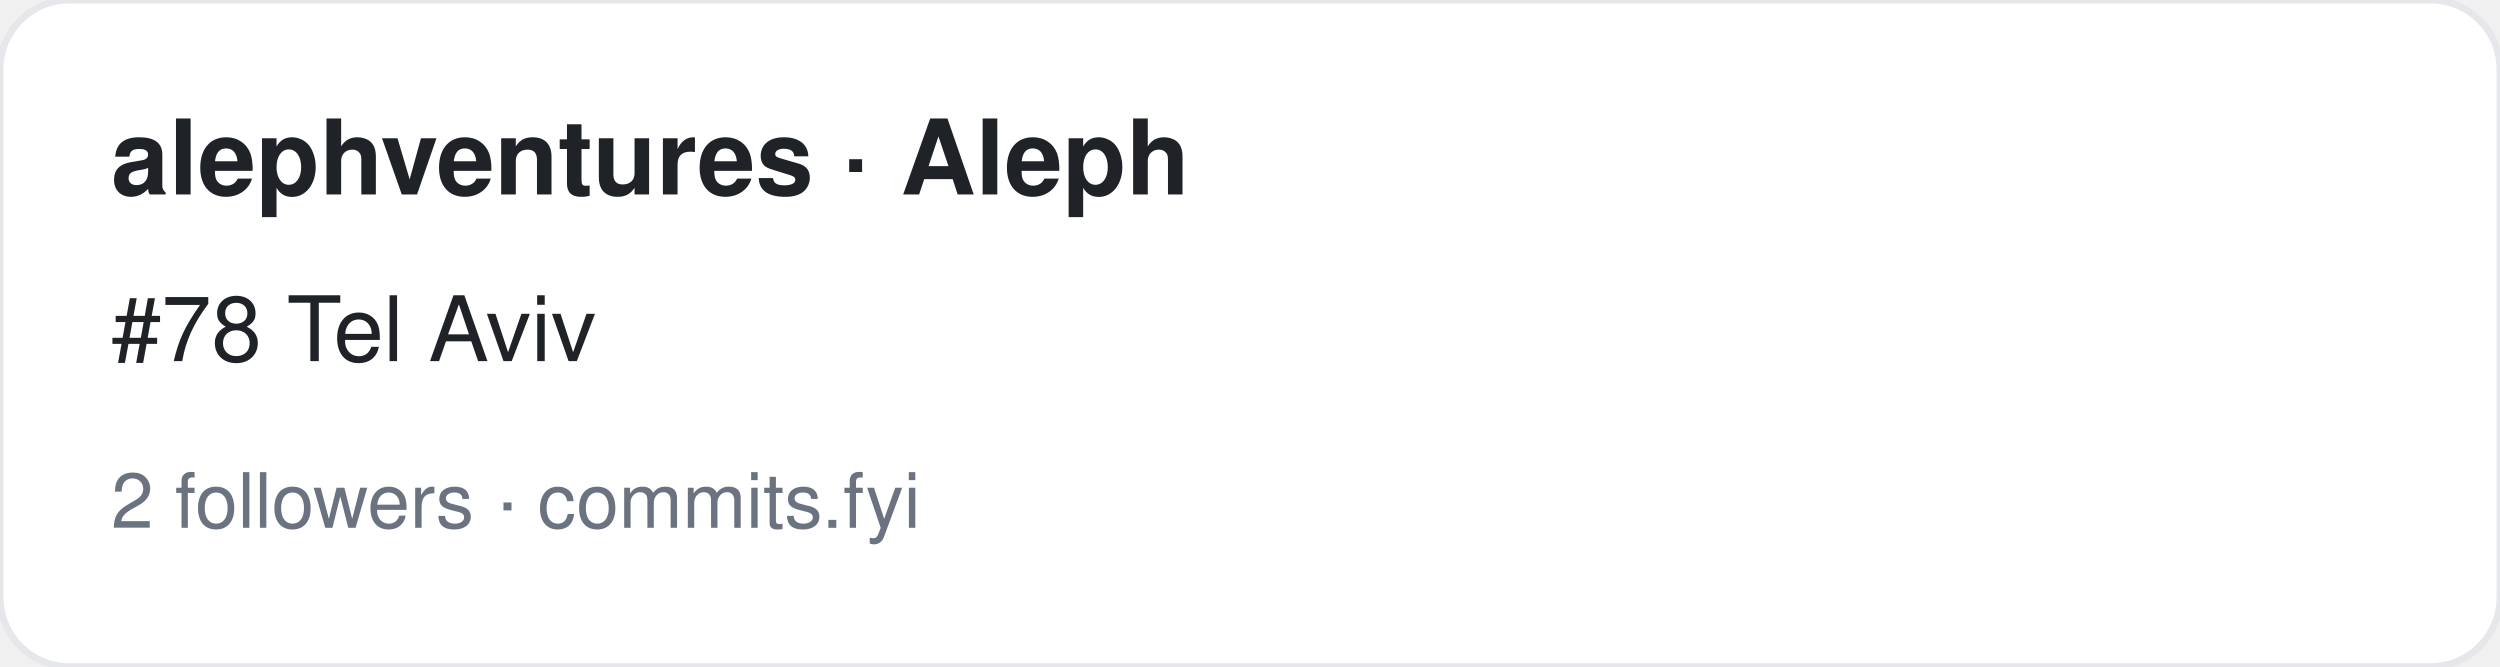
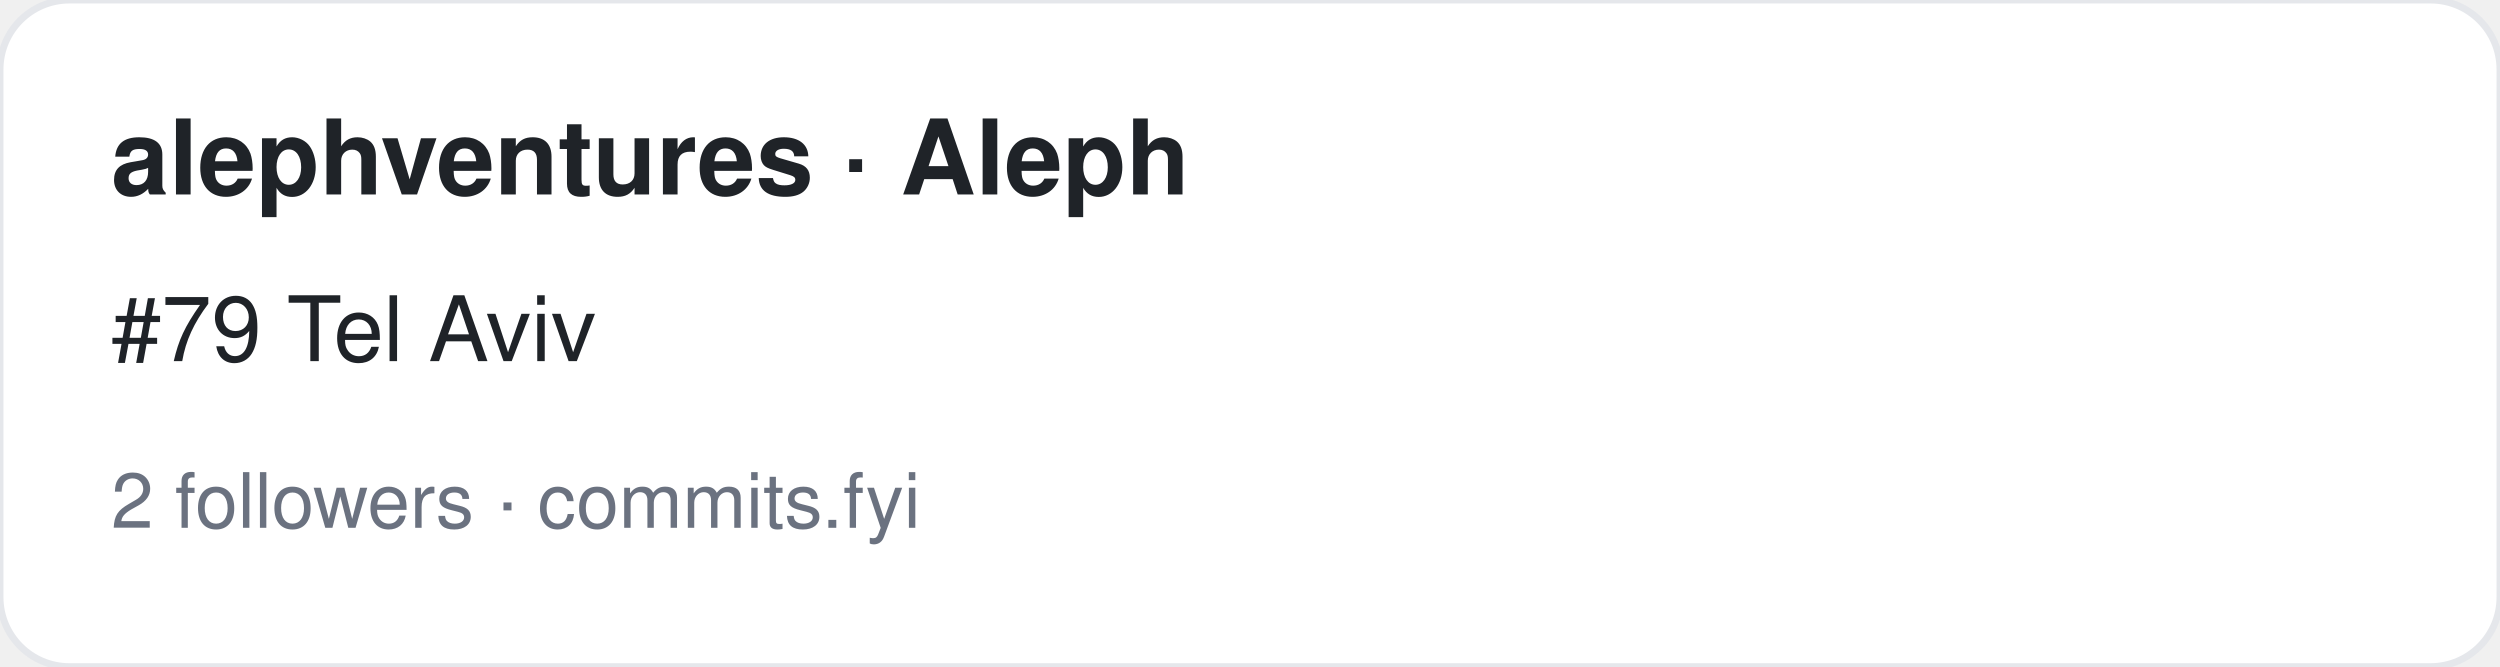
<svg xmlns="http://www.w3.org/2000/svg" width="360" height="96" viewBox="0 0 360 96" font-family="-apple-system,BlinkMacSystemFont,Segoe UI,Helvetica,Arial,sans-serif">
  <rect width="360" height="96" rx="10" fill="#ffffff" stroke="#e5e7eb" />
  <text x="16" y="28" font-size="15" font-weight="700" fill="#1f2328">alephventures · Aleph</text>
-   <text x="16" y="52" font-size="13" fill="#1f2328">#78 Tel Aviv</text>
+   <text x="16" y="52" font-size="13" fill="#1f2328">#79 Tel Aviv</text>
  <text x="16" y="76" font-size="11" fill="#6b7280">2 followers · commits.fyi</text>
</svg>
